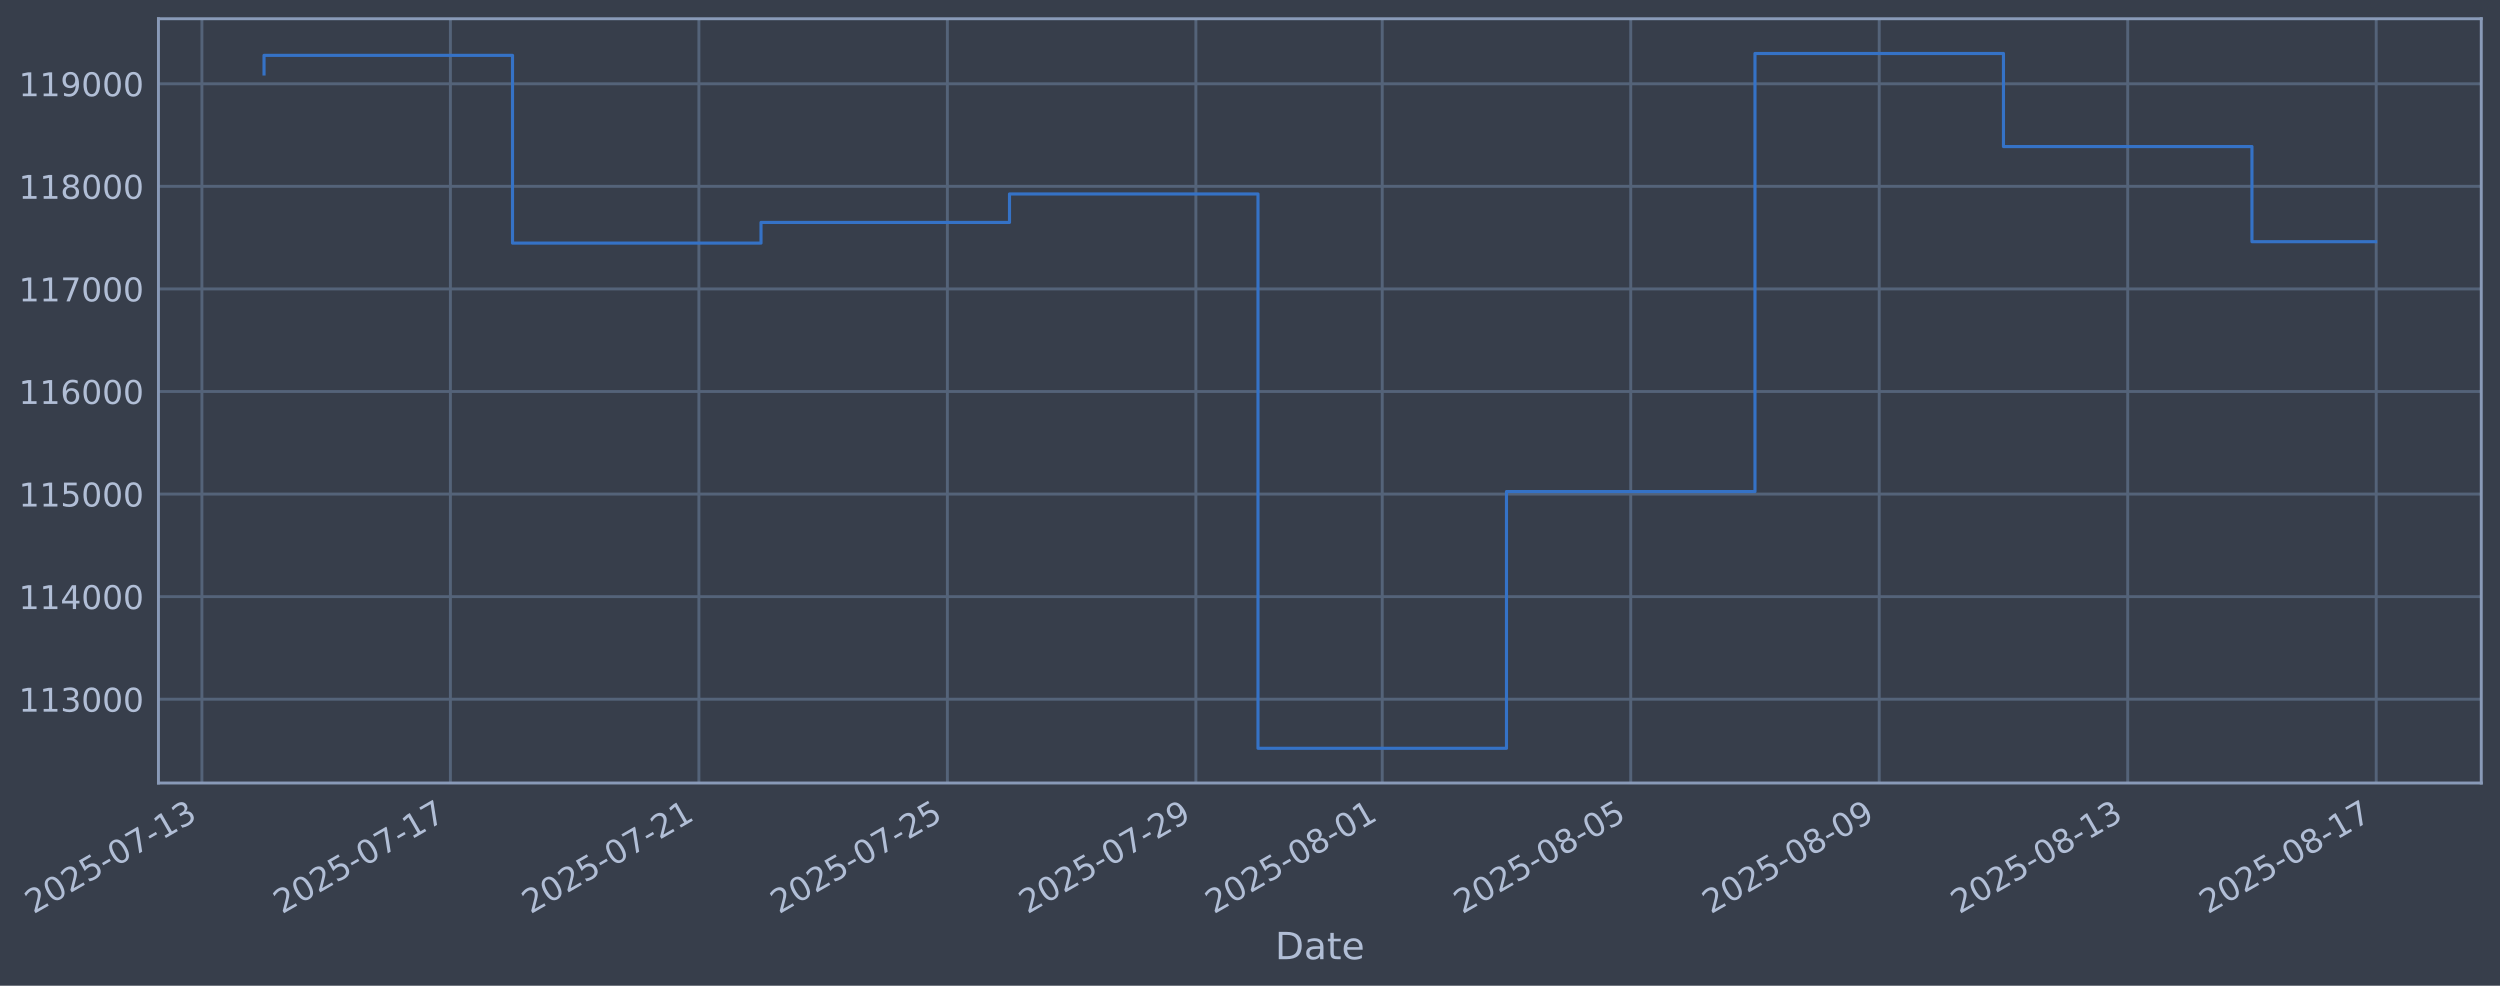
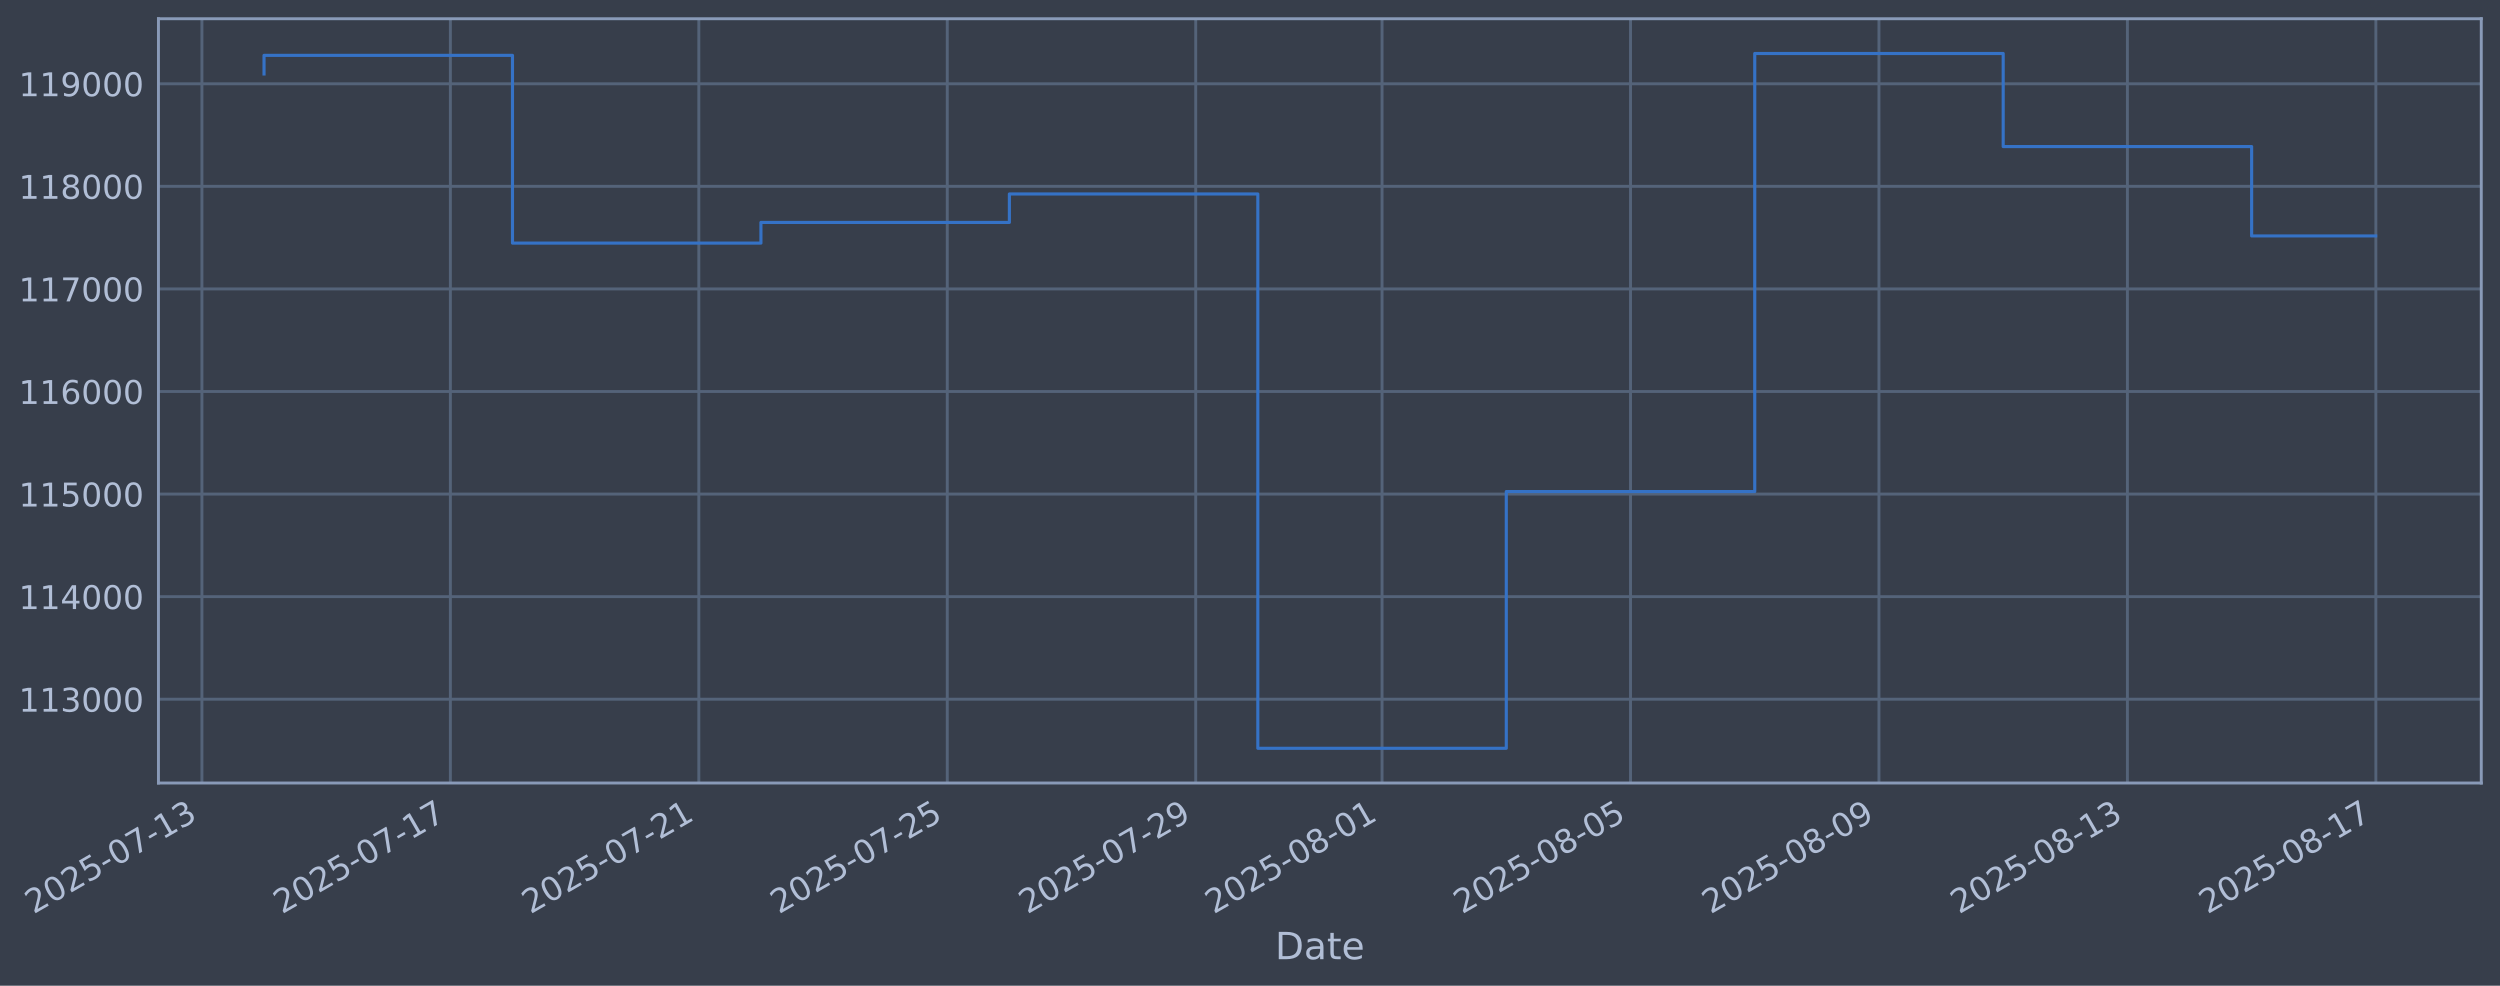
<svg xmlns="http://www.w3.org/2000/svg" xmlns:xlink="http://www.w3.org/1999/xlink" width="960.9pt" height="378.87pt" viewBox="0 0 960.9 378.87" version="1.1">
  <defs>
    <style type="text/css">*{stroke-linejoin: round; stroke-linecap: butt}</style>
  </defs>
  <g id="figure_1">
    <g id="patch_1">
      <path d="M 0 378.87  L 960.9 378.87  L 960.9 0  L 0 0  z " style="fill: #373e4b" />
    </g>
    <g id="axes_1">
      <g id="patch_2">
        <path d="M 60.901 300.96  L 953.701 300.96  L 953.701 7.2  L 60.901 7.2  z " style="fill: #373e4b" />
      </g>
      <g id="matplotlib.axis_1">
        <g id="xtick_1">
          <g id="line2d_1">
-             <path d="M 77.605 300.96  L 77.605 7.2  " clip-path="url(#p1679c58079)" style="fill: none; stroke: #546379; stroke-width: 1.12; stroke-linecap: square" />
+             <path d="M 77.609 300.96  L 77.609 7.2  " clip-path="url(#pe8c4e9a2be)" style="fill: none; stroke: #546379; stroke-width: 1.12; stroke-linecap: square" />
          </g>
          <g id="line2d_2" />
          <g id="text_1">
-             <g style="fill: #b1bed6" transform="translate(12.87931 351.4642) rotate(-30) scale(0.126 -0.126)">
+             <g style="fill: #b1bed6" transform="translate(12.88321 351.4642) rotate(-30) scale(0.126 -0.126)">
              <defs>
                <path id="DejaVuSans-32" d="M 1228 531  L 3431 531  L 3431 0  L 469 0  L 469 531  Q 828 903 1448 1529  Q 2069 2156 2228 2338  Q 2531 2678 2651 2914  Q 2772 3150 2772 3378  Q 2772 3750 2511 3984  Q 2250 4219 1831 4219  Q 1534 4219 1204 4116  Q 875 4013 500 3803  L 500 4441  Q 881 4594 1212 4672  Q 1544 4750 1819 4750  Q 2544 4750 2975 4387  Q 3406 4025 3406 3419  Q 3406 3131 3298 2873  Q 3191 2616 2906 2266  Q 2828 2175 2409 1742  Q 1991 1309 1228 531  z " transform="scale(0.015625)" />
                <path id="DejaVuSans-30" d="M 2034 4250  Q 1547 4250 1301 3770  Q 1056 3291 1056 2328  Q 1056 1369 1301 889  Q 1547 409 2034 409  Q 2525 409 2770 889  Q 3016 1369 3016 2328  Q 3016 3291 2770 3770  Q 2525 4250 2034 4250  z M 2034 4750  Q 2819 4750 3233 4129  Q 3647 3509 3647 2328  Q 3647 1150 3233 529  Q 2819 -91 2034 -91  Q 1250 -91 836 529  Q 422 1150 422 2328  Q 422 3509 836 4129  Q 1250 4750 2034 4750  z " transform="scale(0.015625)" />
                <path id="DejaVuSans-35" d="M 691 4666  L 3169 4666  L 3169 4134  L 1269 4134  L 1269 2991  Q 1406 3038 1543 3061  Q 1681 3084 1819 3084  Q 2600 3084 3056 2656  Q 3513 2228 3513 1497  Q 3513 744 3044 326  Q 2575 -91 1722 -91  Q 1428 -91 1123 -41  Q 819 9 494 109  L 494 744  Q 775 591 1075 516  Q 1375 441 1709 441  Q 2250 441 2565 725  Q 2881 1009 2881 1497  Q 2881 1984 2565 2268  Q 2250 2553 1709 2553  Q 1456 2553 1204 2497  Q 953 2441 691 2322  L 691 4666  z " transform="scale(0.015625)" />
                <path id="DejaVuSans-2d" d="M 313 2009  L 1997 2009  L 1997 1497  L 313 1497  L 313 2009  z " transform="scale(0.015625)" />
                <path id="DejaVuSans-37" d="M 525 4666  L 3525 4666  L 3525 4397  L 1831 0  L 1172 0  L 2766 4134  L 525 4134  L 525 4666  z " transform="scale(0.015625)" />
                <path id="DejaVuSans-31" d="M 794 531  L 1825 531  L 1825 4091  L 703 3866  L 703 4441  L 1819 4666  L 2450 4666  L 2450 531  L 3481 531  L 3481 0  L 794 0  L 794 531  z " transform="scale(0.015625)" />
                <path id="DejaVuSans-33" d="M 2597 2516  Q 3050 2419 3304 2112  Q 3559 1806 3559 1356  Q 3559 666 3084 287  Q 2609 -91 1734 -91  Q 1441 -91 1130 -33  Q 819 25 488 141  L 488 750  Q 750 597 1062 519  Q 1375 441 1716 441  Q 2309 441 2620 675  Q 2931 909 2931 1356  Q 2931 1769 2642 2001  Q 2353 2234 1838 2234  L 1294 2234  L 1294 2753  L 1863 2753  Q 2328 2753 2575 2939  Q 2822 3125 2822 3475  Q 2822 3834 2567 4026  Q 2313 4219 1838 4219  Q 1578 4219 1281 4162  Q 984 4106 628 3988  L 628 4550  Q 988 4650 1302 4700  Q 1616 4750 1894 4750  Q 2613 4750 3031 4423  Q 3450 4097 3450 3541  Q 3450 3153 3228 2886  Q 3006 2619 2597 2516  z " transform="scale(0.015625)" />
              </defs>
              <use xlink:href="#DejaVuSans-32" />
              <use xlink:href="#DejaVuSans-30" transform="translate(63.62305 0)" />
              <use xlink:href="#DejaVuSans-32" transform="translate(127.2461 0)" />
              <use xlink:href="#DejaVuSans-35" transform="translate(190.8691 0)" />
              <use xlink:href="#DejaVuSans-2d" transform="translate(254.4922 0)" />
              <use xlink:href="#DejaVuSans-30" transform="translate(290.5762 0)" />
              <use xlink:href="#DejaVuSans-37" transform="translate(354.1992 0)" />
              <use xlink:href="#DejaVuSans-2d" transform="translate(417.8223 0)" />
              <use xlink:href="#DejaVuSans-31" transform="translate(453.9062 0)" />
              <use xlink:href="#DejaVuSans-33" transform="translate(517.5293 0)" />
            </g>
          </g>
        </g>
        <g id="xtick_2">
          <g id="line2d_3">
-             <path d="M 173.115 300.96  L 173.115 7.2  " clip-path="url(#p1679c58079)" style="fill: none; stroke: #546379; stroke-width: 1.12; stroke-linecap: square" />
+             <path d="M 173.103 300.96  L 173.103 7.2  " clip-path="url(#pe8c4e9a2be)" style="fill: none; stroke: #546379; stroke-width: 1.12; stroke-linecap: square" />
          </g>
          <g id="line2d_4" />
          <g id="text_2">
-             <g style="fill: #b1bed6" transform="translate(108.3893 351.4642) rotate(-30) scale(0.126 -0.126)">
+             <g style="fill: #b1bed6" transform="translate(108.3776 351.4642) rotate(-30) scale(0.126 -0.126)">
              <use xlink:href="#DejaVuSans-32" />
              <use xlink:href="#DejaVuSans-30" transform="translate(63.62305 0)" />
              <use xlink:href="#DejaVuSans-32" transform="translate(127.2461 0)" />
              <use xlink:href="#DejaVuSans-35" transform="translate(190.8691 0)" />
              <use xlink:href="#DejaVuSans-2d" transform="translate(254.4922 0)" />
              <use xlink:href="#DejaVuSans-30" transform="translate(290.5762 0)" />
              <use xlink:href="#DejaVuSans-37" transform="translate(354.1992 0)" />
              <use xlink:href="#DejaVuSans-2d" transform="translate(417.8223 0)" />
              <use xlink:href="#DejaVuSans-31" transform="translate(453.9062 0)" />
              <use xlink:href="#DejaVuSans-37" transform="translate(517.5293 0)" />
            </g>
          </g>
        </g>
        <g id="xtick_3">
          <g id="line2d_5">
-             <path d="M 268.625 300.96  L 268.625 7.2  " clip-path="url(#p1679c58079)" style="fill: none; stroke: #546379; stroke-width: 1.12; stroke-linecap: square" />
+             <path d="M 268.598 300.96  L 268.598 7.2  " clip-path="url(#pe8c4e9a2be)" style="fill: none; stroke: #546379; stroke-width: 1.12; stroke-linecap: square" />
          </g>
          <g id="line2d_6" />
          <g id="text_3">
-             <g style="fill: #b1bed6" transform="translate(203.8993 351.4642) rotate(-30) scale(0.126 -0.126)">
+             <g style="fill: #b1bed6" transform="translate(203.872 351.4642) rotate(-30) scale(0.126 -0.126)">
              <use xlink:href="#DejaVuSans-32" />
              <use xlink:href="#DejaVuSans-30" transform="translate(63.62305 0)" />
              <use xlink:href="#DejaVuSans-32" transform="translate(127.2461 0)" />
              <use xlink:href="#DejaVuSans-35" transform="translate(190.8691 0)" />
              <use xlink:href="#DejaVuSans-2d" transform="translate(254.4922 0)" />
              <use xlink:href="#DejaVuSans-30" transform="translate(290.5762 0)" />
              <use xlink:href="#DejaVuSans-37" transform="translate(354.1992 0)" />
              <use xlink:href="#DejaVuSans-2d" transform="translate(417.8223 0)" />
              <use xlink:href="#DejaVuSans-32" transform="translate(453.9062 0)" />
              <use xlink:href="#DejaVuSans-31" transform="translate(517.5293 0)" />
            </g>
          </g>
        </g>
        <g id="xtick_4">
          <g id="line2d_7">
-             <path d="M 364.135 300.96  L 364.135 7.2  " clip-path="url(#p1679c58079)" style="fill: none; stroke: #546379; stroke-width: 1.12; stroke-linecap: square" />
+             <path d="M 364.092 300.96  L 364.092 7.2  " clip-path="url(#pe8c4e9a2be)" style="fill: none; stroke: #546379; stroke-width: 1.12; stroke-linecap: square" />
          </g>
          <g id="line2d_8" />
          <g id="text_4">
-             <g style="fill: #b1bed6" transform="translate(299.4093 351.4642) rotate(-30) scale(0.126 -0.126)">
+             <g style="fill: #b1bed6" transform="translate(299.3664 351.4642) rotate(-30) scale(0.126 -0.126)">
              <use xlink:href="#DejaVuSans-32" />
              <use xlink:href="#DejaVuSans-30" transform="translate(63.62305 0)" />
              <use xlink:href="#DejaVuSans-32" transform="translate(127.2461 0)" />
              <use xlink:href="#DejaVuSans-35" transform="translate(190.8691 0)" />
              <use xlink:href="#DejaVuSans-2d" transform="translate(254.4922 0)" />
              <use xlink:href="#DejaVuSans-30" transform="translate(290.5762 0)" />
              <use xlink:href="#DejaVuSans-37" transform="translate(354.1992 0)" />
              <use xlink:href="#DejaVuSans-2d" transform="translate(417.8223 0)" />
              <use xlink:href="#DejaVuSans-32" transform="translate(453.9062 0)" />
              <use xlink:href="#DejaVuSans-35" transform="translate(517.5293 0)" />
            </g>
          </g>
        </g>
        <g id="xtick_5">
          <g id="line2d_9">
-             <path d="M 459.645 300.96  L 459.645 7.2  " clip-path="url(#p1679c58079)" style="fill: none; stroke: #546379; stroke-width: 1.12; stroke-linecap: square" />
+             <path d="M 459.586 300.96  L 459.586 7.2  " clip-path="url(#pe8c4e9a2be)" style="fill: none; stroke: #546379; stroke-width: 1.12; stroke-linecap: square" />
          </g>
          <g id="line2d_10" />
          <g id="text_5">
-             <g style="fill: #b1bed6" transform="translate(394.9193 351.4642) rotate(-30) scale(0.126 -0.126)">
+             <g style="fill: #b1bed6" transform="translate(394.8608 351.4642) rotate(-30) scale(0.126 -0.126)">
              <defs>
                <path id="DejaVuSans-39" d="M 703 97  L 703 672  Q 941 559 1184 500  Q 1428 441 1663 441  Q 2288 441 2617 861  Q 2947 1281 2994 2138  Q 2813 1869 2534 1725  Q 2256 1581 1919 1581  Q 1219 1581 811 2004  Q 403 2428 403 3163  Q 403 3881 828 4315  Q 1253 4750 1959 4750  Q 2769 4750 3195 4129  Q 3622 3509 3622 2328  Q 3622 1225 3098 567  Q 2575 -91 1691 -91  Q 1453 -91 1209 -44  Q 966 3 703 97  z M 1959 2075  Q 2384 2075 2632 2365  Q 2881 2656 2881 3163  Q 2881 3666 2632 3958  Q 2384 4250 1959 4250  Q 1534 4250 1286 3958  Q 1038 3666 1038 3163  Q 1038 2656 1286 2365  Q 1534 2075 1959 2075  z " transform="scale(0.015625)" />
              </defs>
              <use xlink:href="#DejaVuSans-32" />
              <use xlink:href="#DejaVuSans-30" transform="translate(63.62305 0)" />
              <use xlink:href="#DejaVuSans-32" transform="translate(127.2461 0)" />
              <use xlink:href="#DejaVuSans-35" transform="translate(190.8691 0)" />
              <use xlink:href="#DejaVuSans-2d" transform="translate(254.4922 0)" />
              <use xlink:href="#DejaVuSans-30" transform="translate(290.5762 0)" />
              <use xlink:href="#DejaVuSans-37" transform="translate(354.1992 0)" />
              <use xlink:href="#DejaVuSans-2d" transform="translate(417.8223 0)" />
              <use xlink:href="#DejaVuSans-32" transform="translate(453.9062 0)" />
              <use xlink:href="#DejaVuSans-39" transform="translate(517.5293 0)" />
            </g>
          </g>
        </g>
        <g id="xtick_6">
          <g id="line2d_11">
-             <path d="M 531.277 300.96  L 531.277 7.2  " clip-path="url(#p1679c58079)" style="fill: none; stroke: #546379; stroke-width: 1.12; stroke-linecap: square" />
+             <path d="M 531.207 300.96  L 531.207 7.2  " clip-path="url(#pe8c4e9a2be)" style="fill: none; stroke: #546379; stroke-width: 1.12; stroke-linecap: square" />
          </g>
          <g id="line2d_12" />
          <g id="text_6">
-             <g style="fill: #b1bed6" transform="translate(466.5517 351.4642) rotate(-30) scale(0.126 -0.126)">
+             <g style="fill: #b1bed6" transform="translate(466.4816 351.4642) rotate(-30) scale(0.126 -0.126)">
              <defs>
                <path id="DejaVuSans-38" d="M 2034 2216  Q 1584 2216 1326 1975  Q 1069 1734 1069 1313  Q 1069 891 1326 650  Q 1584 409 2034 409  Q 2484 409 2743 651  Q 3003 894 3003 1313  Q 3003 1734 2745 1975  Q 2488 2216 2034 2216  z M 1403 2484  Q 997 2584 770 2862  Q 544 3141 544 3541  Q 544 4100 942 4425  Q 1341 4750 2034 4750  Q 2731 4750 3128 4425  Q 3525 4100 3525 3541  Q 3525 3141 3298 2862  Q 3072 2584 2669 2484  Q 3125 2378 3379 2068  Q 3634 1759 3634 1313  Q 3634 634 3220 271  Q 2806 -91 2034 -91  Q 1263 -91 848 271  Q 434 634 434 1313  Q 434 1759 690 2068  Q 947 2378 1403 2484  z M 1172 3481  Q 1172 3119 1398 2916  Q 1625 2713 2034 2713  Q 2441 2713 2670 2916  Q 2900 3119 2900 3481  Q 2900 3844 2670 4047  Q 2441 4250 2034 4250  Q 1625 4250 1398 4047  Q 1172 3844 1172 3481  z " transform="scale(0.015625)" />
              </defs>
              <use xlink:href="#DejaVuSans-32" />
              <use xlink:href="#DejaVuSans-30" transform="translate(63.62305 0)" />
              <use xlink:href="#DejaVuSans-32" transform="translate(127.2461 0)" />
              <use xlink:href="#DejaVuSans-35" transform="translate(190.8691 0)" />
              <use xlink:href="#DejaVuSans-2d" transform="translate(254.4922 0)" />
              <use xlink:href="#DejaVuSans-30" transform="translate(290.5762 0)" />
              <use xlink:href="#DejaVuSans-38" transform="translate(354.1992 0)" />
              <use xlink:href="#DejaVuSans-2d" transform="translate(417.8223 0)" />
              <use xlink:href="#DejaVuSans-30" transform="translate(453.9062 0)" />
              <use xlink:href="#DejaVuSans-31" transform="translate(517.5293 0)" />
            </g>
          </g>
        </g>
        <g id="xtick_7">
          <g id="line2d_13">
-             <path d="M 626.787 300.96  L 626.787 7.2  " clip-path="url(#p1679c58079)" style="fill: none; stroke: #546379; stroke-width: 1.12; stroke-linecap: square" />
+             <path d="M 626.702 300.96  L 626.702 7.2  " clip-path="url(#pe8c4e9a2be)" style="fill: none; stroke: #546379; stroke-width: 1.12; stroke-linecap: square" />
          </g>
          <g id="line2d_14" />
          <g id="text_7">
-             <g style="fill: #b1bed6" transform="translate(562.0617 351.4642) rotate(-30) scale(0.126 -0.126)">
+             <g style="fill: #b1bed6" transform="translate(561.976 351.4642) rotate(-30) scale(0.126 -0.126)">
              <use xlink:href="#DejaVuSans-32" />
              <use xlink:href="#DejaVuSans-30" transform="translate(63.62305 0)" />
              <use xlink:href="#DejaVuSans-32" transform="translate(127.2461 0)" />
              <use xlink:href="#DejaVuSans-35" transform="translate(190.8691 0)" />
              <use xlink:href="#DejaVuSans-2d" transform="translate(254.4922 0)" />
              <use xlink:href="#DejaVuSans-30" transform="translate(290.5762 0)" />
              <use xlink:href="#DejaVuSans-38" transform="translate(354.1992 0)" />
              <use xlink:href="#DejaVuSans-2d" transform="translate(417.8223 0)" />
              <use xlink:href="#DejaVuSans-30" transform="translate(453.9062 0)" />
              <use xlink:href="#DejaVuSans-35" transform="translate(517.5293 0)" />
            </g>
          </g>
        </g>
        <g id="xtick_8">
          <g id="line2d_15">
-             <path d="M 722.297 300.96  L 722.297 7.2  " clip-path="url(#p1679c58079)" style="fill: none; stroke: #546379; stroke-width: 1.12; stroke-linecap: square" />
+             <path d="M 722.196 300.96  L 722.196 7.2  " clip-path="url(#pe8c4e9a2be)" style="fill: none; stroke: #546379; stroke-width: 1.12; stroke-linecap: square" />
          </g>
          <g id="line2d_16" />
          <g id="text_8">
-             <g style="fill: #b1bed6" transform="translate(657.5717 351.4642) rotate(-30) scale(0.126 -0.126)">
+             <g style="fill: #b1bed6" transform="translate(657.4704 351.4642) rotate(-30) scale(0.126 -0.126)">
              <use xlink:href="#DejaVuSans-32" />
              <use xlink:href="#DejaVuSans-30" transform="translate(63.62305 0)" />
              <use xlink:href="#DejaVuSans-32" transform="translate(127.2461 0)" />
              <use xlink:href="#DejaVuSans-35" transform="translate(190.8691 0)" />
              <use xlink:href="#DejaVuSans-2d" transform="translate(254.4922 0)" />
              <use xlink:href="#DejaVuSans-30" transform="translate(290.5762 0)" />
              <use xlink:href="#DejaVuSans-38" transform="translate(354.1992 0)" />
              <use xlink:href="#DejaVuSans-2d" transform="translate(417.8223 0)" />
              <use xlink:href="#DejaVuSans-30" transform="translate(453.9062 0)" />
              <use xlink:href="#DejaVuSans-39" transform="translate(517.5293 0)" />
            </g>
          </g>
        </g>
        <g id="xtick_9">
          <g id="line2d_17">
-             <path d="M 817.807 300.96  L 817.807 7.2  " clip-path="url(#p1679c58079)" style="fill: none; stroke: #546379; stroke-width: 1.12; stroke-linecap: square" />
+             <path d="M 817.69 300.96  L 817.69 7.2  " clip-path="url(#pe8c4e9a2be)" style="fill: none; stroke: #546379; stroke-width: 1.12; stroke-linecap: square" />
          </g>
          <g id="line2d_18" />
          <g id="text_9">
-             <g style="fill: #b1bed6" transform="translate(753.0817 351.4642) rotate(-30) scale(0.126 -0.126)">
+             <g style="fill: #b1bed6" transform="translate(752.9648 351.4642) rotate(-30) scale(0.126 -0.126)">
              <use xlink:href="#DejaVuSans-32" />
              <use xlink:href="#DejaVuSans-30" transform="translate(63.62305 0)" />
              <use xlink:href="#DejaVuSans-32" transform="translate(127.2461 0)" />
              <use xlink:href="#DejaVuSans-35" transform="translate(190.8691 0)" />
              <use xlink:href="#DejaVuSans-2d" transform="translate(254.4922 0)" />
              <use xlink:href="#DejaVuSans-30" transform="translate(290.5762 0)" />
              <use xlink:href="#DejaVuSans-38" transform="translate(354.1992 0)" />
              <use xlink:href="#DejaVuSans-2d" transform="translate(417.8223 0)" />
              <use xlink:href="#DejaVuSans-31" transform="translate(453.9062 0)" />
              <use xlink:href="#DejaVuSans-33" transform="translate(517.5293 0)" />
            </g>
          </g>
        </g>
        <g id="xtick_10">
          <g id="line2d_19">
-             <path d="M 913.317 300.96  L 913.317 7.2  " clip-path="url(#p1679c58079)" style="fill: none; stroke: #546379; stroke-width: 1.12; stroke-linecap: square" />
+             <path d="M 913.185 300.96  L 913.185 7.2  " clip-path="url(#pe8c4e9a2be)" style="fill: none; stroke: #546379; stroke-width: 1.12; stroke-linecap: square" />
          </g>
          <g id="line2d_20" />
          <g id="text_10">
-             <g style="fill: #b1bed6" transform="translate(848.5917 351.4642) rotate(-30) scale(0.126 -0.126)">
+             <g style="fill: #b1bed6" transform="translate(848.4592 351.4642) rotate(-30) scale(0.126 -0.126)">
              <use xlink:href="#DejaVuSans-32" />
              <use xlink:href="#DejaVuSans-30" transform="translate(63.62305 0)" />
              <use xlink:href="#DejaVuSans-32" transform="translate(127.2461 0)" />
              <use xlink:href="#DejaVuSans-35" transform="translate(190.8691 0)" />
              <use xlink:href="#DejaVuSans-2d" transform="translate(254.4922 0)" />
              <use xlink:href="#DejaVuSans-30" transform="translate(290.5762 0)" />
              <use xlink:href="#DejaVuSans-38" transform="translate(354.1992 0)" />
              <use xlink:href="#DejaVuSans-2d" transform="translate(417.8223 0)" />
              <use xlink:href="#DejaVuSans-31" transform="translate(453.9062 0)" />
              <use xlink:href="#DejaVuSans-37" transform="translate(517.5293 0)" />
            </g>
          </g>
        </g>
        <g id="text_11">
          <g style="fill: #b1bed6" transform="translate(490.0914 368.6753) scale(0.144 -0.144)">
            <defs>
              <path id="DejaVuSans-44" d="M 1259 4147  L 1259 519  L 2022 519  Q 2988 519 3436 956  Q 3884 1394 3884 2338  Q 3884 3275 3436 3711  Q 2988 4147 2022 4147  L 1259 4147  z M 628 4666  L 1925 4666  Q 3281 4666 3915 4102  Q 4550 3538 4550 2338  Q 4550 1131 3912 565  Q 3275 0 1925 0  L 628 0  L 628 4666  z " transform="scale(0.015625)" />
              <path id="DejaVuSans-61" d="M 2194 1759  Q 1497 1759 1228 1600  Q 959 1441 959 1056  Q 959 750 1161 570  Q 1363 391 1709 391  Q 2188 391 2477 730  Q 2766 1069 2766 1631  L 2766 1759  L 2194 1759  z M 3341 1997  L 3341 0  L 2766 0  L 2766 531  Q 2569 213 2275 61  Q 1981 -91 1556 -91  Q 1019 -91 701 211  Q 384 513 384 1019  Q 384 1609 779 1909  Q 1175 2209 1959 2209  L 2766 2209  L 2766 2266  Q 2766 2663 2505 2880  Q 2244 3097 1772 3097  Q 1472 3097 1187 3025  Q 903 2953 641 2809  L 641 3341  Q 956 3463 1253 3523  Q 1550 3584 1831 3584  Q 2591 3584 2966 3190  Q 3341 2797 3341 1997  z " transform="scale(0.015625)" />
              <path id="DejaVuSans-74" d="M 1172 4494  L 1172 3500  L 2356 3500  L 2356 3053  L 1172 3053  L 1172 1153  Q 1172 725 1289 603  Q 1406 481 1766 481  L 2356 481  L 2356 0  L 1766 0  Q 1100 0 847 248  Q 594 497 594 1153  L 594 3053  L 172 3053  L 172 3500  L 594 3500  L 594 4494  L 1172 4494  z " transform="scale(0.015625)" />
              <path id="DejaVuSans-65" d="M 3597 1894  L 3597 1613  L 953 1613  Q 991 1019 1311 708  Q 1631 397 2203 397  Q 2534 397 2845 478  Q 3156 559 3463 722  L 3463 178  Q 3153 47 2828 -22  Q 2503 -91 2169 -91  Q 1331 -91 842 396  Q 353 884 353 1716  Q 353 2575 817 3079  Q 1281 3584 2069 3584  Q 2775 3584 3186 3129  Q 3597 2675 3597 1894  z M 3022 2063  Q 3016 2534 2758 2815  Q 2500 3097 2075 3097  Q 1594 3097 1305 2825  Q 1016 2553 972 2059  L 3022 2063  z " transform="scale(0.015625)" />
            </defs>
            <use xlink:href="#DejaVuSans-44" />
            <use xlink:href="#DejaVuSans-61" transform="translate(77.00195 0)" />
            <use xlink:href="#DejaVuSans-74" transform="translate(138.2812 0)" />
            <use xlink:href="#DejaVuSans-65" transform="translate(177.4902 0)" />
          </g>
        </g>
      </g>
      <g id="matplotlib.axis_2">
        <g id="ytick_1">
          <g id="line2d_21">
-             <path d="M 60.901 268.75  L 953.701 268.75  " clip-path="url(#p1679c58079)" style="fill: none; stroke: #546379; stroke-width: 1.12; stroke-linecap: square" />
+             <path d="M 60.901 268.75  L 953.701 268.75  " clip-path="url(#pe8c4e9a2be)" style="fill: none; stroke: #546379; stroke-width: 1.12; stroke-linecap: square" />
          </g>
          <g id="line2d_22" />
          <g id="text_12">
            <g style="fill: #b1bed6" transform="translate(7.2 273.5373) scale(0.126 -0.126)">
              <use xlink:href="#DejaVuSans-31" />
              <use xlink:href="#DejaVuSans-31" transform="translate(63.62305 0)" />
              <use xlink:href="#DejaVuSans-33" transform="translate(127.2461 0)" />
              <use xlink:href="#DejaVuSans-30" transform="translate(190.8691 0)" />
              <use xlink:href="#DejaVuSans-30" transform="translate(254.4922 0)" />
              <use xlink:href="#DejaVuSans-30" transform="translate(318.1152 0)" />
            </g>
          </g>
        </g>
        <g id="ytick_2">
          <g id="line2d_23">
-             <path d="M 60.901 229.325  L 953.701 229.325  " clip-path="url(#p1679c58079)" style="fill: none; stroke: #546379; stroke-width: 1.12; stroke-linecap: square" />
+             <path d="M 60.901 229.325  L 953.701 229.325  " clip-path="url(#pe8c4e9a2be)" style="fill: none; stroke: #546379; stroke-width: 1.12; stroke-linecap: square" />
          </g>
          <g id="line2d_24" />
          <g id="text_13">
            <g style="fill: #b1bed6" transform="translate(7.2 234.1122) scale(0.126 -0.126)">
              <defs>
                <path id="DejaVuSans-34" d="M 2419 4116  L 825 1625  L 2419 1625  L 2419 4116  z M 2253 4666  L 3047 4666  L 3047 1625  L 3713 1625  L 3713 1100  L 3047 1100  L 3047 0  L 2419 0  L 2419 1100  L 313 1100  L 313 1709  L 2253 4666  z " transform="scale(0.015625)" />
              </defs>
              <use xlink:href="#DejaVuSans-31" />
              <use xlink:href="#DejaVuSans-31" transform="translate(63.62305 0)" />
              <use xlink:href="#DejaVuSans-34" transform="translate(127.2461 0)" />
              <use xlink:href="#DejaVuSans-30" transform="translate(190.8691 0)" />
              <use xlink:href="#DejaVuSans-30" transform="translate(254.4922 0)" />
              <use xlink:href="#DejaVuSans-30" transform="translate(318.1152 0)" />
            </g>
          </g>
        </g>
        <g id="ytick_3">
          <g id="line2d_25">
-             <path d="M 60.901 189.9  L 953.701 189.9  " clip-path="url(#p1679c58079)" style="fill: none; stroke: #546379; stroke-width: 1.12; stroke-linecap: square" />
+             <path d="M 60.901 189.9  L 953.701 189.9  " clip-path="url(#pe8c4e9a2be)" style="fill: none; stroke: #546379; stroke-width: 1.12; stroke-linecap: square" />
          </g>
          <g id="line2d_26" />
          <g id="text_14">
            <g style="fill: #b1bed6" transform="translate(7.2 194.6871) scale(0.126 -0.126)">
              <use xlink:href="#DejaVuSans-31" />
              <use xlink:href="#DejaVuSans-31" transform="translate(63.62305 0)" />
              <use xlink:href="#DejaVuSans-35" transform="translate(127.2461 0)" />
              <use xlink:href="#DejaVuSans-30" transform="translate(190.8691 0)" />
              <use xlink:href="#DejaVuSans-30" transform="translate(254.4922 0)" />
              <use xlink:href="#DejaVuSans-30" transform="translate(318.1152 0)" />
            </g>
          </g>
        </g>
        <g id="ytick_4">
          <g id="line2d_27">
-             <path d="M 60.901 150.475  L 953.701 150.475  " clip-path="url(#p1679c58079)" style="fill: none; stroke: #546379; stroke-width: 1.12; stroke-linecap: square" />
+             <path d="M 60.901 150.475  L 953.701 150.475  " clip-path="url(#pe8c4e9a2be)" style="fill: none; stroke: #546379; stroke-width: 1.12; stroke-linecap: square" />
          </g>
          <g id="line2d_28" />
          <g id="text_15">
            <g style="fill: #b1bed6" transform="translate(7.2 155.262) scale(0.126 -0.126)">
              <defs>
                <path id="DejaVuSans-36" d="M 2113 2584  Q 1688 2584 1439 2293  Q 1191 2003 1191 1497  Q 1191 994 1439 701  Q 1688 409 2113 409  Q 2538 409 2786 701  Q 3034 994 3034 1497  Q 3034 2003 2786 2293  Q 2538 2584 2113 2584  z M 3366 4563  L 3366 3988  Q 3128 4100 2886 4159  Q 2644 4219 2406 4219  Q 1781 4219 1451 3797  Q 1122 3375 1075 2522  Q 1259 2794 1537 2939  Q 1816 3084 2150 3084  Q 2853 3084 3261 2657  Q 3669 2231 3669 1497  Q 3669 778 3244 343  Q 2819 -91 2113 -91  Q 1303 -91 875 529  Q 447 1150 447 2328  Q 447 3434 972 4092  Q 1497 4750 2381 4750  Q 2619 4750 2861 4703  Q 3103 4656 3366 4563  z " transform="scale(0.015625)" />
              </defs>
              <use xlink:href="#DejaVuSans-31" />
              <use xlink:href="#DejaVuSans-31" transform="translate(63.62305 0)" />
              <use xlink:href="#DejaVuSans-36" transform="translate(127.2461 0)" />
              <use xlink:href="#DejaVuSans-30" transform="translate(190.8691 0)" />
              <use xlink:href="#DejaVuSans-30" transform="translate(254.4922 0)" />
              <use xlink:href="#DejaVuSans-30" transform="translate(318.1152 0)" />
            </g>
          </g>
        </g>
        <g id="ytick_5">
          <g id="line2d_29">
-             <path d="M 60.901 111.05  L 953.701 111.05  " clip-path="url(#p1679c58079)" style="fill: none; stroke: #546379; stroke-width: 1.12; stroke-linecap: square" />
+             <path d="M 60.901 111.05  L 953.701 111.05  " clip-path="url(#pe8c4e9a2be)" style="fill: none; stroke: #546379; stroke-width: 1.12; stroke-linecap: square" />
          </g>
          <g id="line2d_30" />
          <g id="text_16">
            <g style="fill: #b1bed6" transform="translate(7.2 115.8369) scale(0.126 -0.126)">
              <use xlink:href="#DejaVuSans-31" />
              <use xlink:href="#DejaVuSans-31" transform="translate(63.62305 0)" />
              <use xlink:href="#DejaVuSans-37" transform="translate(127.2461 0)" />
              <use xlink:href="#DejaVuSans-30" transform="translate(190.8691 0)" />
              <use xlink:href="#DejaVuSans-30" transform="translate(254.4922 0)" />
              <use xlink:href="#DejaVuSans-30" transform="translate(318.1152 0)" />
            </g>
          </g>
        </g>
        <g id="ytick_6">
          <g id="line2d_31">
-             <path d="M 60.901 71.625  L 953.701 71.625  " clip-path="url(#p1679c58079)" style="fill: none; stroke: #546379; stroke-width: 1.12; stroke-linecap: square" />
+             <path d="M 60.901 71.625  L 953.701 71.625  " clip-path="url(#pe8c4e9a2be)" style="fill: none; stroke: #546379; stroke-width: 1.12; stroke-linecap: square" />
          </g>
          <g id="line2d_32" />
          <g id="text_17">
            <g style="fill: #b1bed6" transform="translate(7.2 76.4118) scale(0.126 -0.126)">
              <use xlink:href="#DejaVuSans-31" />
              <use xlink:href="#DejaVuSans-31" transform="translate(63.62305 0)" />
              <use xlink:href="#DejaVuSans-38" transform="translate(127.2461 0)" />
              <use xlink:href="#DejaVuSans-30" transform="translate(190.8691 0)" />
              <use xlink:href="#DejaVuSans-30" transform="translate(254.4922 0)" />
              <use xlink:href="#DejaVuSans-30" transform="translate(318.1152 0)" />
            </g>
          </g>
        </g>
        <g id="ytick_7">
          <g id="line2d_33">
-             <path d="M 60.901 32.2  L 953.701 32.2  " clip-path="url(#p1679c58079)" style="fill: none; stroke: #546379; stroke-width: 1.12; stroke-linecap: square" />
+             <path d="M 60.901 32.2  L 953.701 32.2  " clip-path="url(#pe8c4e9a2be)" style="fill: none; stroke: #546379; stroke-width: 1.12; stroke-linecap: square" />
          </g>
          <g id="line2d_34" />
          <g id="text_18">
            <g style="fill: #b1bed6" transform="translate(7.2 36.9867) scale(0.126 -0.126)">
              <use xlink:href="#DejaVuSans-31" />
              <use xlink:href="#DejaVuSans-31" transform="translate(63.62305 0)" />
              <use xlink:href="#DejaVuSans-39" transform="translate(127.2461 0)" />
              <use xlink:href="#DejaVuSans-30" transform="translate(190.8691 0)" />
              <use xlink:href="#DejaVuSans-30" transform="translate(254.4922 0)" />
              <use xlink:href="#DejaVuSans-30" transform="translate(318.1152 0)" />
            </g>
          </g>
        </g>
      </g>
      <g id="line2d_35">
-         <path d="M 101.482 28.439  L 101.482 21.285  L 196.992 21.285  L 196.992 93.435  L 292.502 93.435  L 292.502 85.489  L 388.012 85.489  L 388.012 74.56  L 483.522 74.56  L 483.522 287.607  L 579.032 287.607  L 579.032 188.936  L 674.542 188.936  L 674.542 20.553  L 770.052 20.553  L 770.052 56.332  L 865.562 56.332  L 865.562 92.895  L 913.119 92.895  " clip-path="url(#p1679c58079)" style="fill: none; stroke: #3572c6; stroke-width: 1.2; stroke-linecap: square" />
+         <path d="M 101.482 28.439  L 101.482 21.285  L 196.977 21.285  L 196.977 93.435  L 292.471 93.435  L 292.471 85.489  L 387.966 85.489  L 387.966 74.56  L 483.46 74.56  L 483.46 287.607  L 578.954 287.607  L 578.954 188.936  L 674.449 188.936  L 674.449 20.553  L 769.943 20.553  L 769.943 56.332  L 865.438 56.332  L 865.438 90.683  L 913.119 90.683  " clip-path="url(#pe8c4e9a2be)" style="fill: none; stroke: #3572c6; stroke-width: 1.2; stroke-linecap: square" />
      </g>
      <g id="patch_3">
        <path d="M 60.901 300.96  L 60.901 7.2  " style="fill: none; stroke: #899ab8; stroke-width: 1.12; stroke-linejoin: miter; stroke-linecap: square" />
      </g>
      <g id="patch_4">
        <path d="M 953.701 300.96  L 953.701 7.2  " style="fill: none; stroke: #899ab8; stroke-width: 1.12; stroke-linejoin: miter; stroke-linecap: square" />
      </g>
      <g id="patch_5">
        <path d="M 60.901 300.96  L 953.701 300.96  " style="fill: none; stroke: #899ab8; stroke-width: 1.12; stroke-linejoin: miter; stroke-linecap: square" />
      </g>
      <g id="patch_6">
        <path d="M 60.901 7.2  L 953.701 7.2  " style="fill: none; stroke: #899ab8; stroke-width: 1.12; stroke-linejoin: miter; stroke-linecap: square" />
      </g>
    </g>
  </g>
  <defs>
-     <clipPath id="p1679c58079">
+     <clipPath id="pe8c4e9a2be">
      <rect x="60.901" y="7.2" width="892.8" height="293.76" />
    </clipPath>
  </defs>
</svg>
